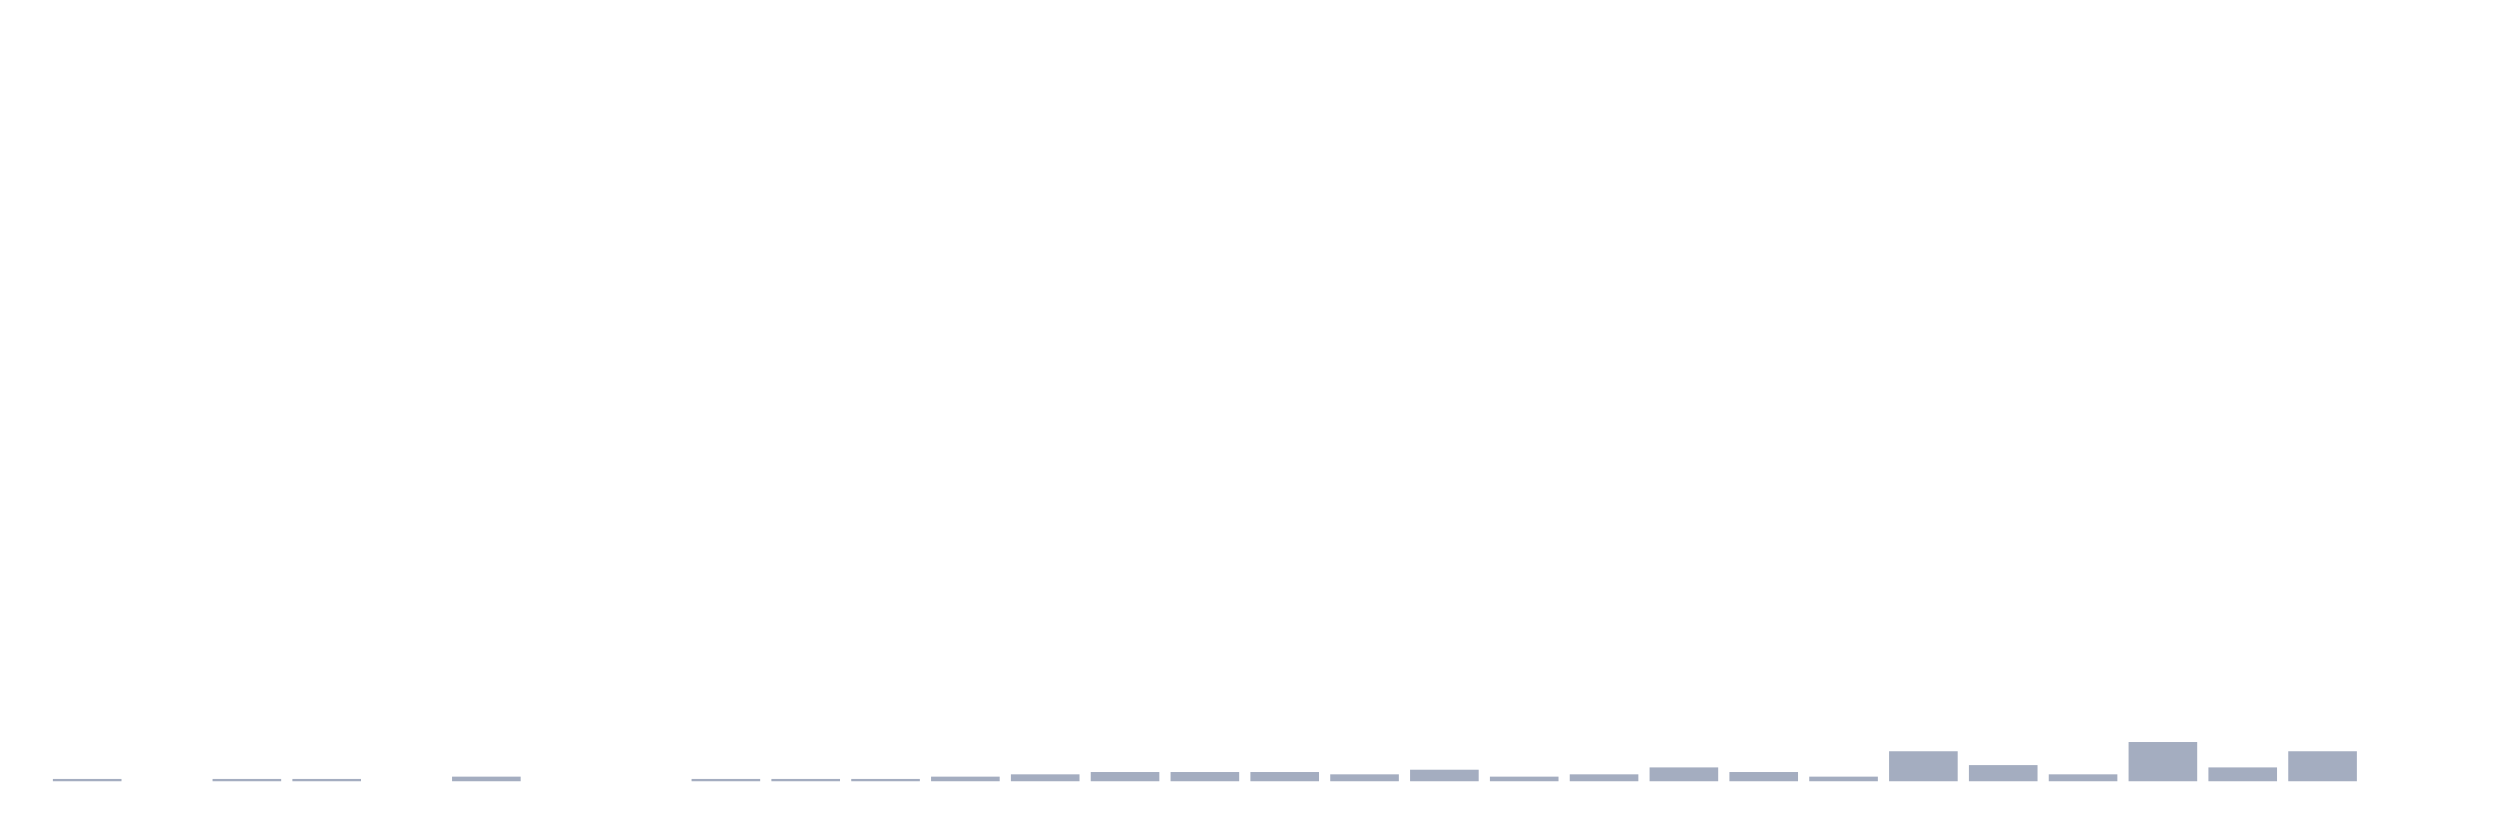
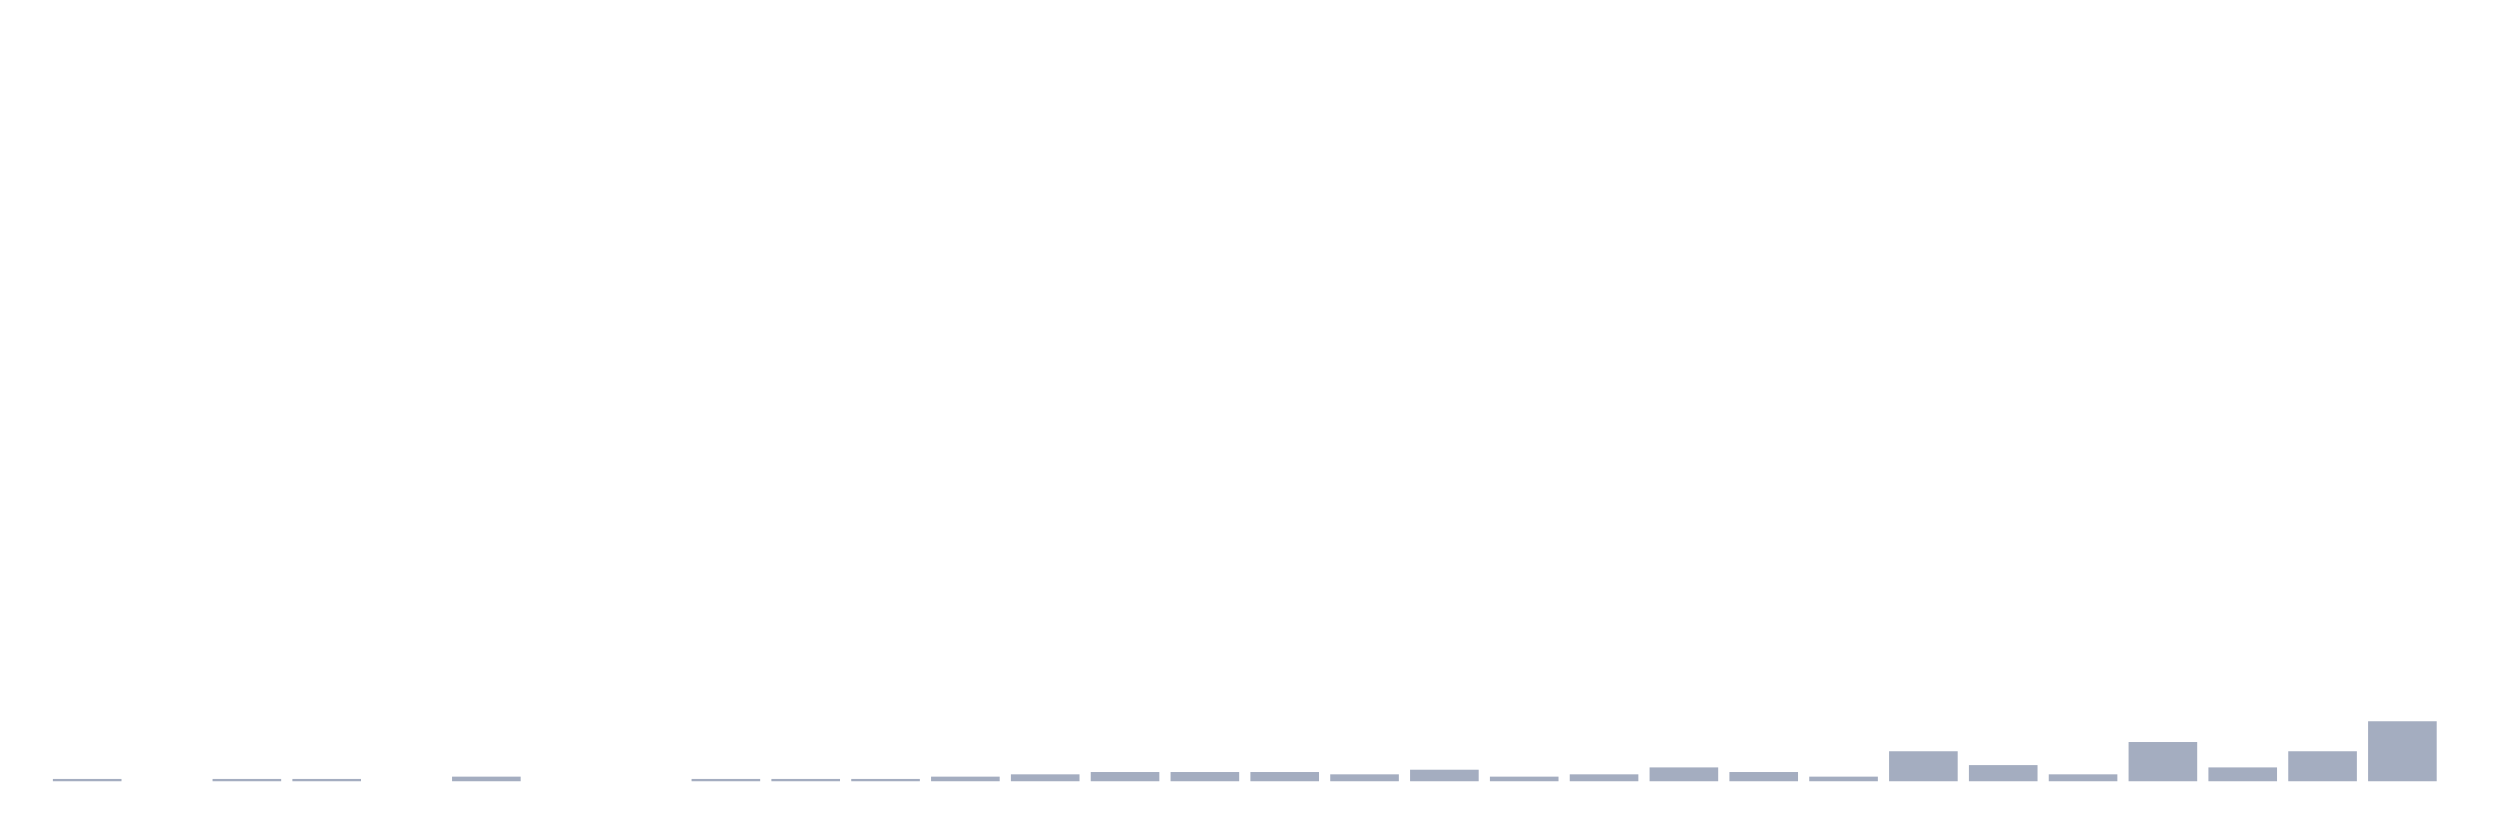
<svg xmlns="http://www.w3.org/2000/svg" viewBox="0 0 480 160">
  <g transform="translate(10,10)">
    <rect class="bar" x="0.153" width="13.175" y="139.557" height="0.443" fill="rgb(164,173,192)" />
    <rect class="bar" x="15.482" width="13.175" y="140" height="0" fill="rgb(164,173,192)" />
    <rect class="bar" x="30.81" width="13.175" y="139.557" height="0.443" fill="rgb(164,173,192)" />
    <rect class="bar" x="46.138" width="13.175" y="139.557" height="0.443" fill="rgb(164,173,192)" />
    <rect class="bar" x="61.466" width="13.175" y="140" height="0" fill="rgb(164,173,192)" />
    <rect class="bar" x="76.794" width="13.175" y="139.114" height="0.886" fill="rgb(164,173,192)" />
    <rect class="bar" x="92.123" width="13.175" y="140" height="0" fill="rgb(164,173,192)" />
    <rect class="bar" x="107.451" width="13.175" y="140" height="0" fill="rgb(164,173,192)" />
    <rect class="bar" x="122.779" width="13.175" y="139.557" height="0.443" fill="rgb(164,173,192)" />
    <rect class="bar" x="138.107" width="13.175" y="139.557" height="0.443" fill="rgb(164,173,192)" />
    <rect class="bar" x="153.436" width="13.175" y="139.557" height="0.443" fill="rgb(164,173,192)" />
    <rect class="bar" x="168.764" width="13.175" y="139.114" height="0.886" fill="rgb(164,173,192)" />
    <rect class="bar" x="184.092" width="13.175" y="138.671" height="1.329" fill="rgb(164,173,192)" />
    <rect class="bar" x="199.42" width="13.175" y="138.228" height="1.772" fill="rgb(164,173,192)" />
    <rect class="bar" x="214.748" width="13.175" y="138.228" height="1.772" fill="rgb(164,173,192)" />
    <rect class="bar" x="230.077" width="13.175" y="138.228" height="1.772" fill="rgb(164,173,192)" />
    <rect class="bar" x="245.405" width="13.175" y="138.671" height="1.329" fill="rgb(164,173,192)" />
    <rect class="bar" x="260.733" width="13.175" y="137.785" height="2.215" fill="rgb(164,173,192)" />
    <rect class="bar" x="276.061" width="13.175" y="139.114" height="0.886" fill="rgb(164,173,192)" />
    <rect class="bar" x="291.39" width="13.175" y="138.671" height="1.329" fill="rgb(164,173,192)" />
    <rect class="bar" x="306.718" width="13.175" y="137.342" height="2.658" fill="rgb(164,173,192)" />
    <rect class="bar" x="322.046" width="13.175" y="138.228" height="1.772" fill="rgb(164,173,192)" />
    <rect class="bar" x="337.374" width="13.175" y="139.114" height="0.886" fill="rgb(164,173,192)" />
    <rect class="bar" x="352.702" width="13.175" y="134.241" height="5.759" fill="rgb(164,173,192)" />
    <rect class="bar" x="368.031" width="13.175" y="136.899" height="3.101" fill="rgb(164,173,192)" />
    <rect class="bar" x="383.359" width="13.175" y="138.671" height="1.329" fill="rgb(164,173,192)" />
    <rect class="bar" x="398.687" width="13.175" y="132.468" height="7.532" fill="rgb(164,173,192)" />
    <rect class="bar" x="414.015" width="13.175" y="137.342" height="2.658" fill="rgb(164,173,192)" />
    <rect class="bar" x="429.344" width="13.175" y="134.241" height="5.759" fill="rgb(164,173,192)" />
-     <rect class="bar" x="444.672" width="13.175" y="140" height="0" fill="rgb(164,173,192)" />
+     <rect class="bar" x="444.672" width="13.175" y="128.481" height="11.519" fill="rgb(164,173,192)" />
  </g>
</svg>
